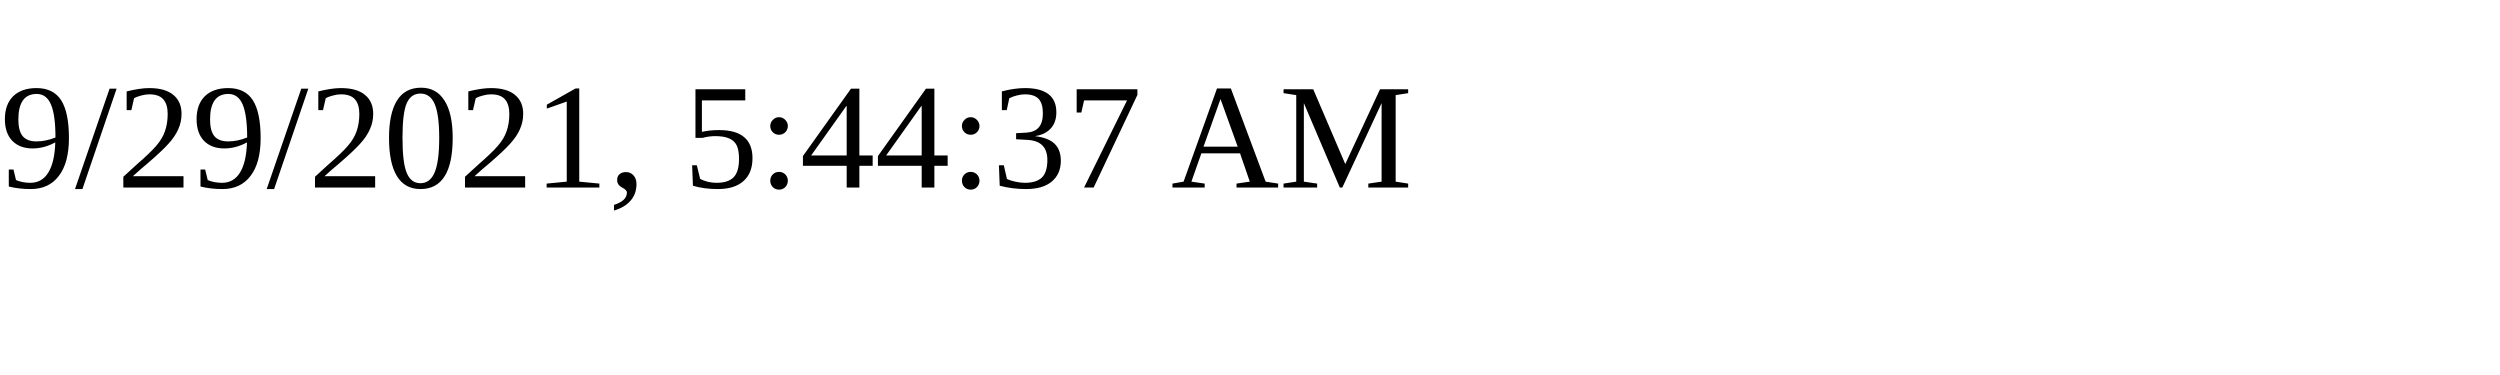
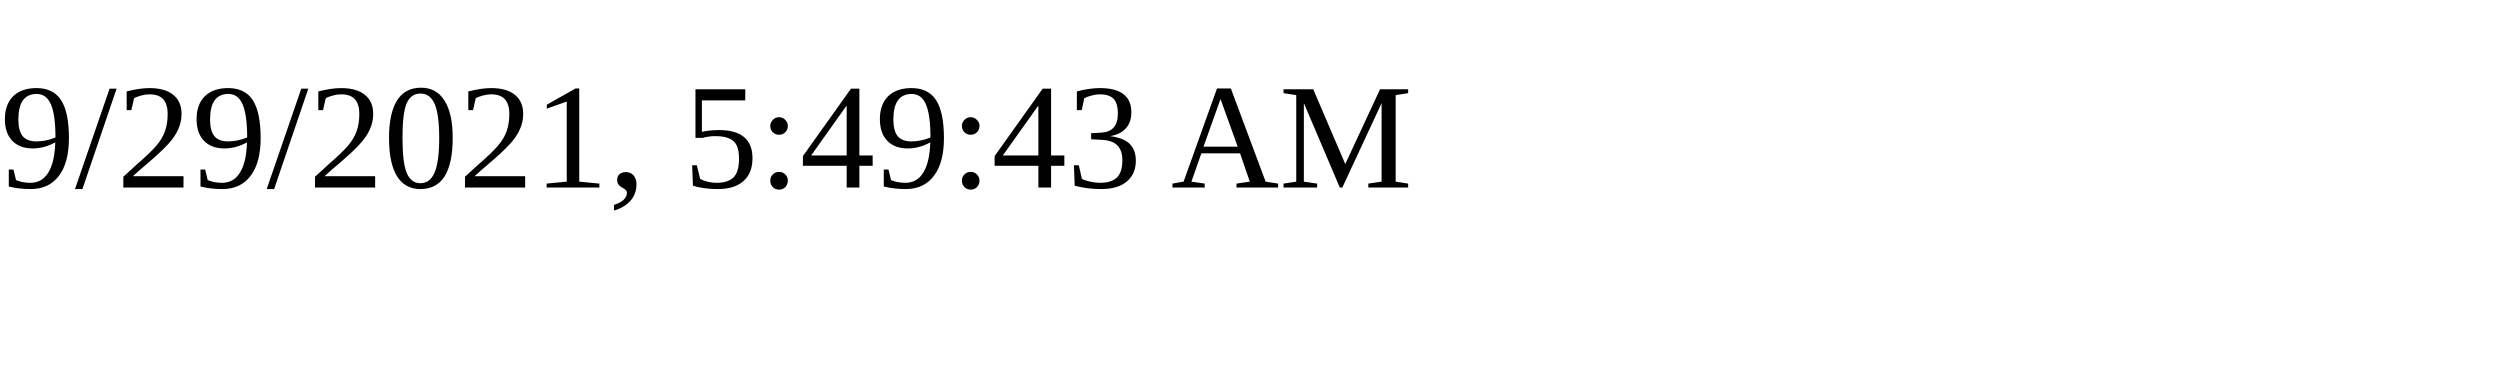
<svg xmlns="http://www.w3.org/2000/svg" height="30" width="200">
-   <text x="0" y="15">9/29/2021, 5:44:37 AM</text>
+   <text x="0" y="15">9/29/2021, 5:49:43 AM</text>
</svg>
